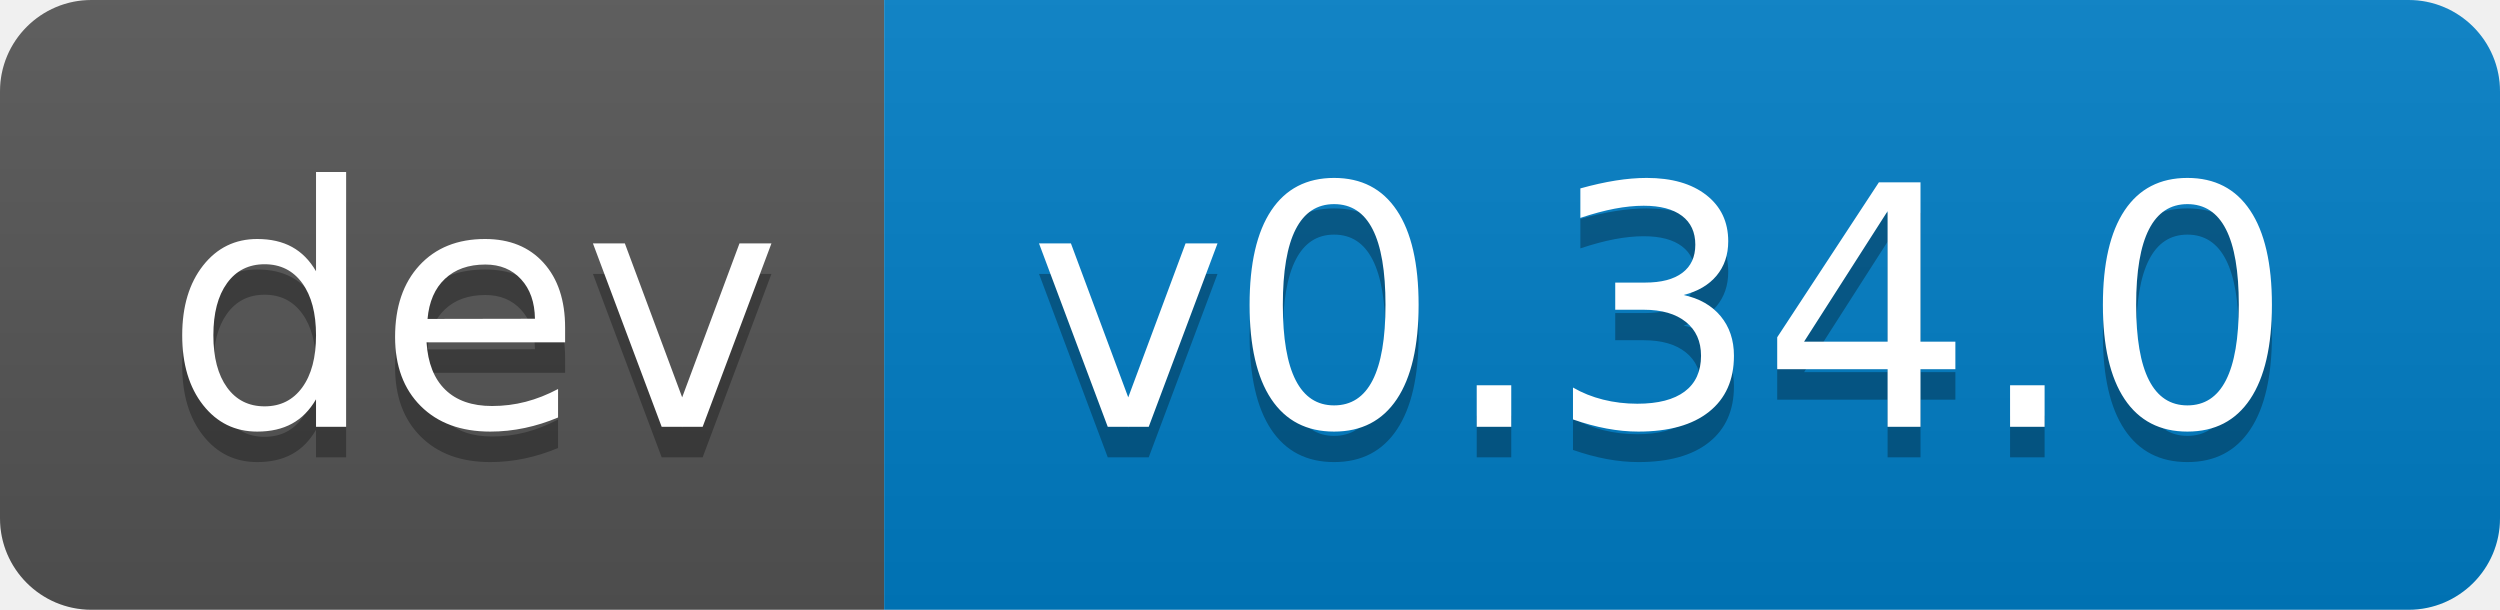
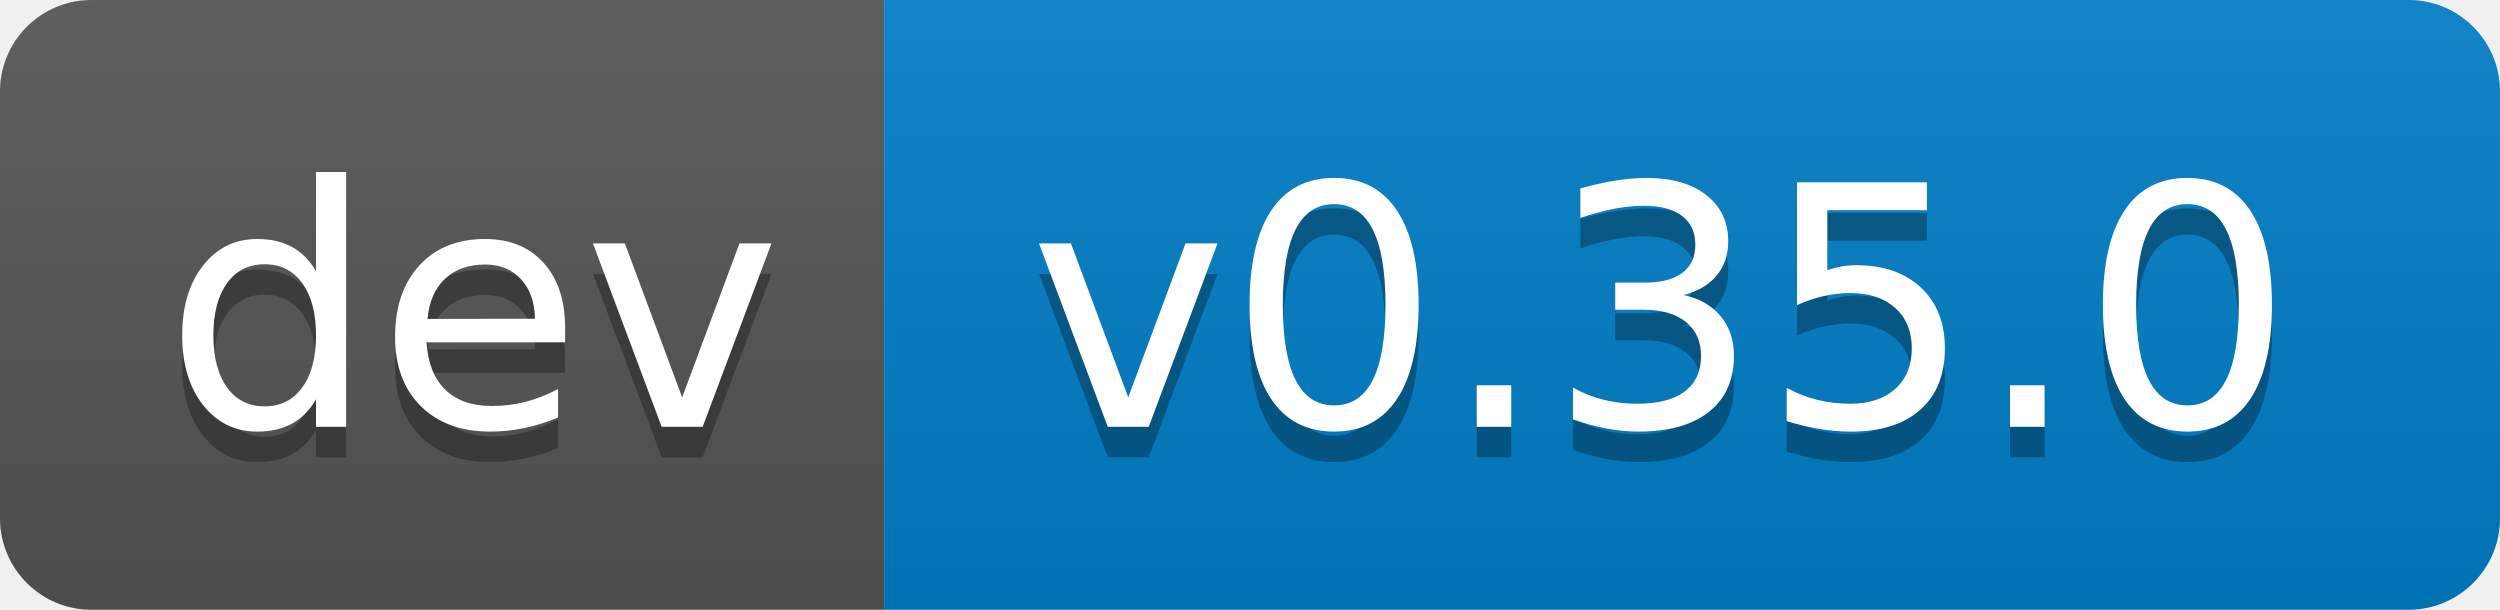
- <svg xmlns="http://www.w3.org/2000/svg" width="82" height="20" role="img" aria-label="dev: v0.34.0">
+ <svg xmlns="http://www.w3.org/2000/svg" width="82" height="20" role="img" aria-label="dev: v0.35.0">
  <linearGradient id="s" x2="0" y2="100%">
    <stop offset="0" stop-color="#bbb" stop-opacity=".1" />
    <stop offset="1" stop-opacity=".1" />
  </linearGradient>
  <clipPath id="r">
    <rect width="82" height="20" rx="3" fill="#fff" />
  </clipPath>
  <g clip-path="url(#r)">
    <rect width="29" height="20" fill="#555" />
    <rect x="29" width="53" height="20" fill="#007ec6" />
    <rect width="82" height="20" fill="url(#s)" />
  </g>
  <g fill="#fff" text-anchor="middle" font-family="Verdana,Geneva,DejaVu Sans,sans-serif" text-rendering="geometricPrecision" font-size="110">
    <text aria-hidden="true" x="155" y="150" fill="#010101" fill-opacity=".3" transform="scale(.1)" textLength="190">dev</text>
    <text x="155" y="140" transform="scale(.1)" fill="#fff" textLength="190">dev</text>
-     <text aria-hidden="true" x="545" y="150" fill="#010101" fill-opacity=".3" transform="scale(.1)" textLength="430">v0.34.0</text>
-     <text x="545" y="140" transform="scale(.1)" fill="#fff" textLength="430">v0.34.0</text>
+     <text aria-hidden="true" x="545" y="150" fill="#010101" fill-opacity=".3" transform="scale(.1)" textLength="430">v0.35.0</text>
+     <text x="545" y="140" transform="scale(.1)" fill="#fff" textLength="430">v0.35.0</text>
  </g>
</svg>
